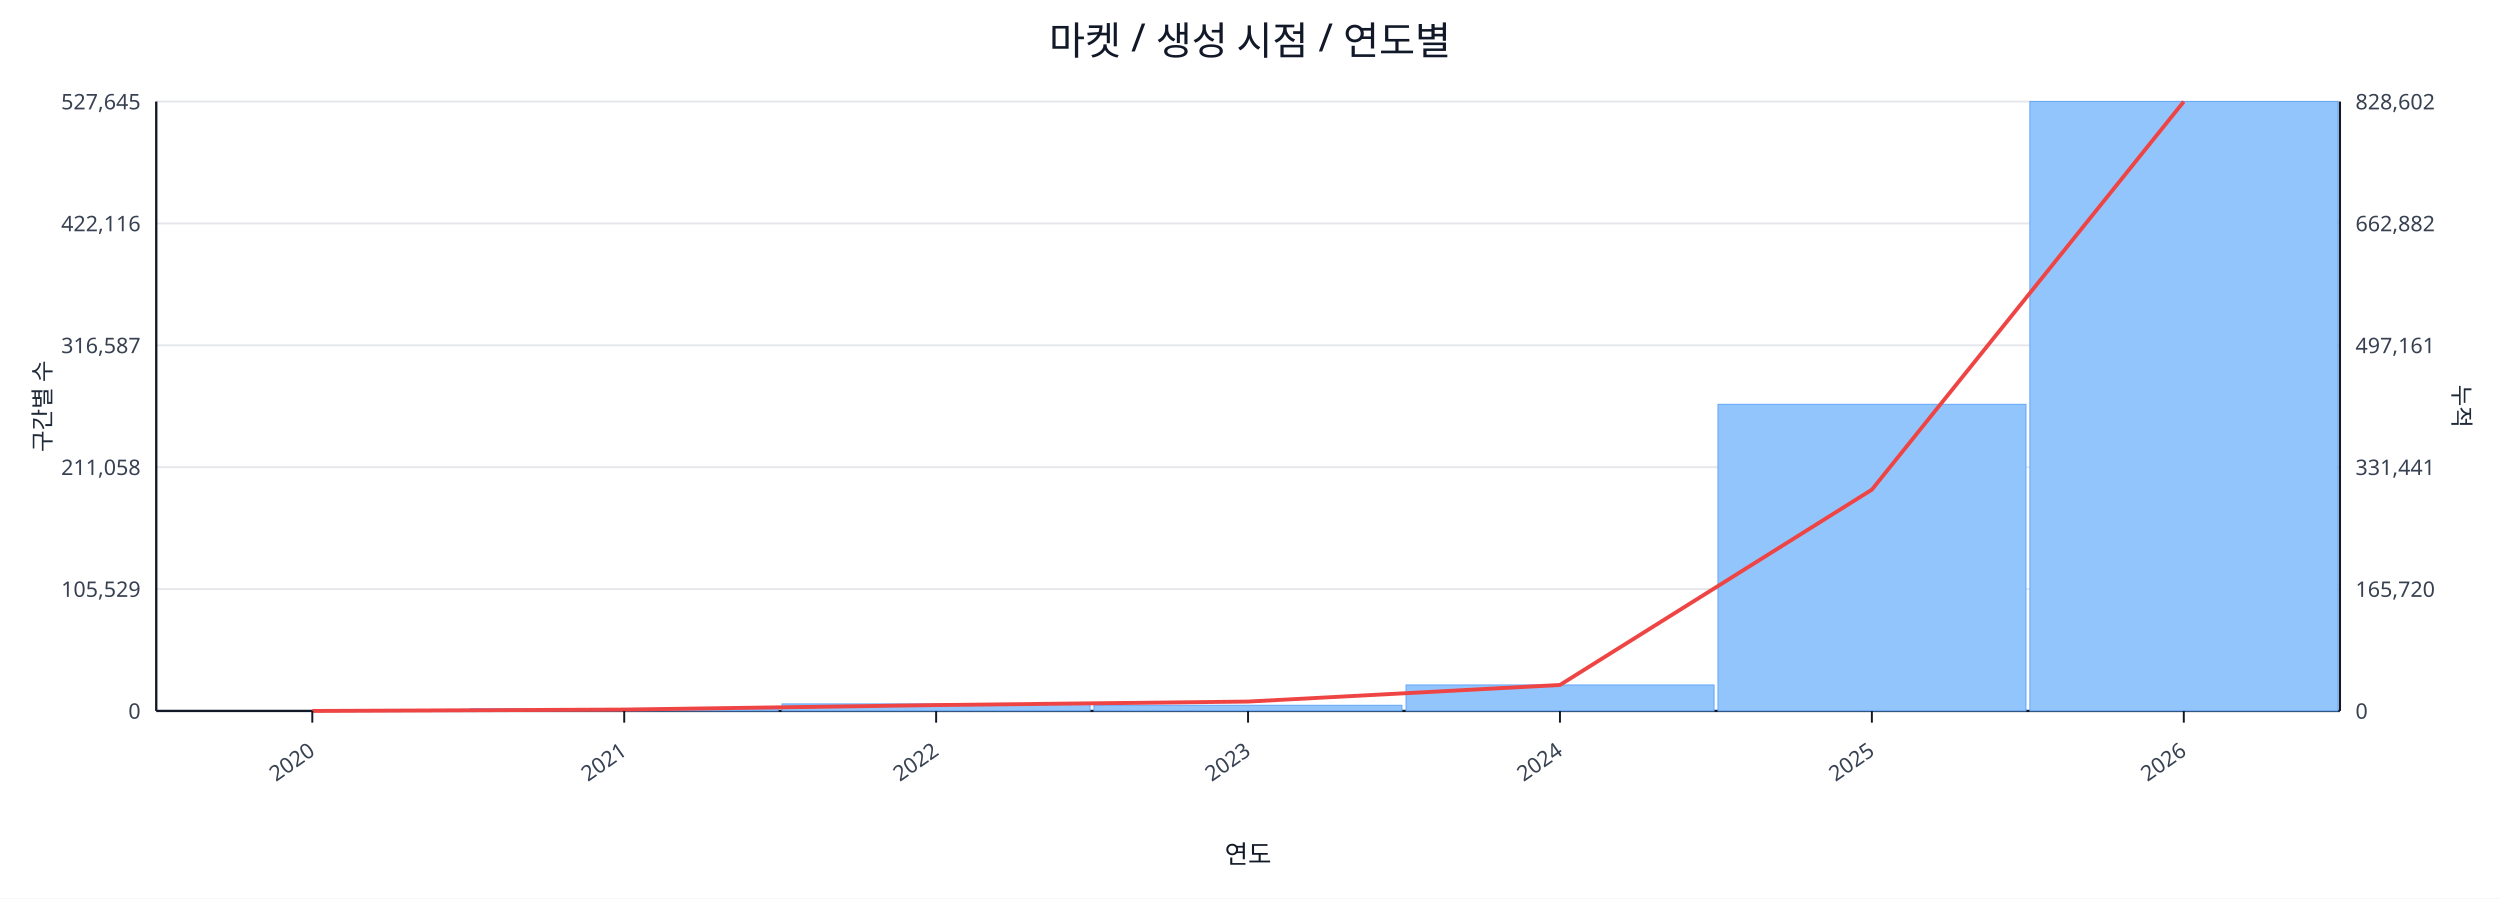
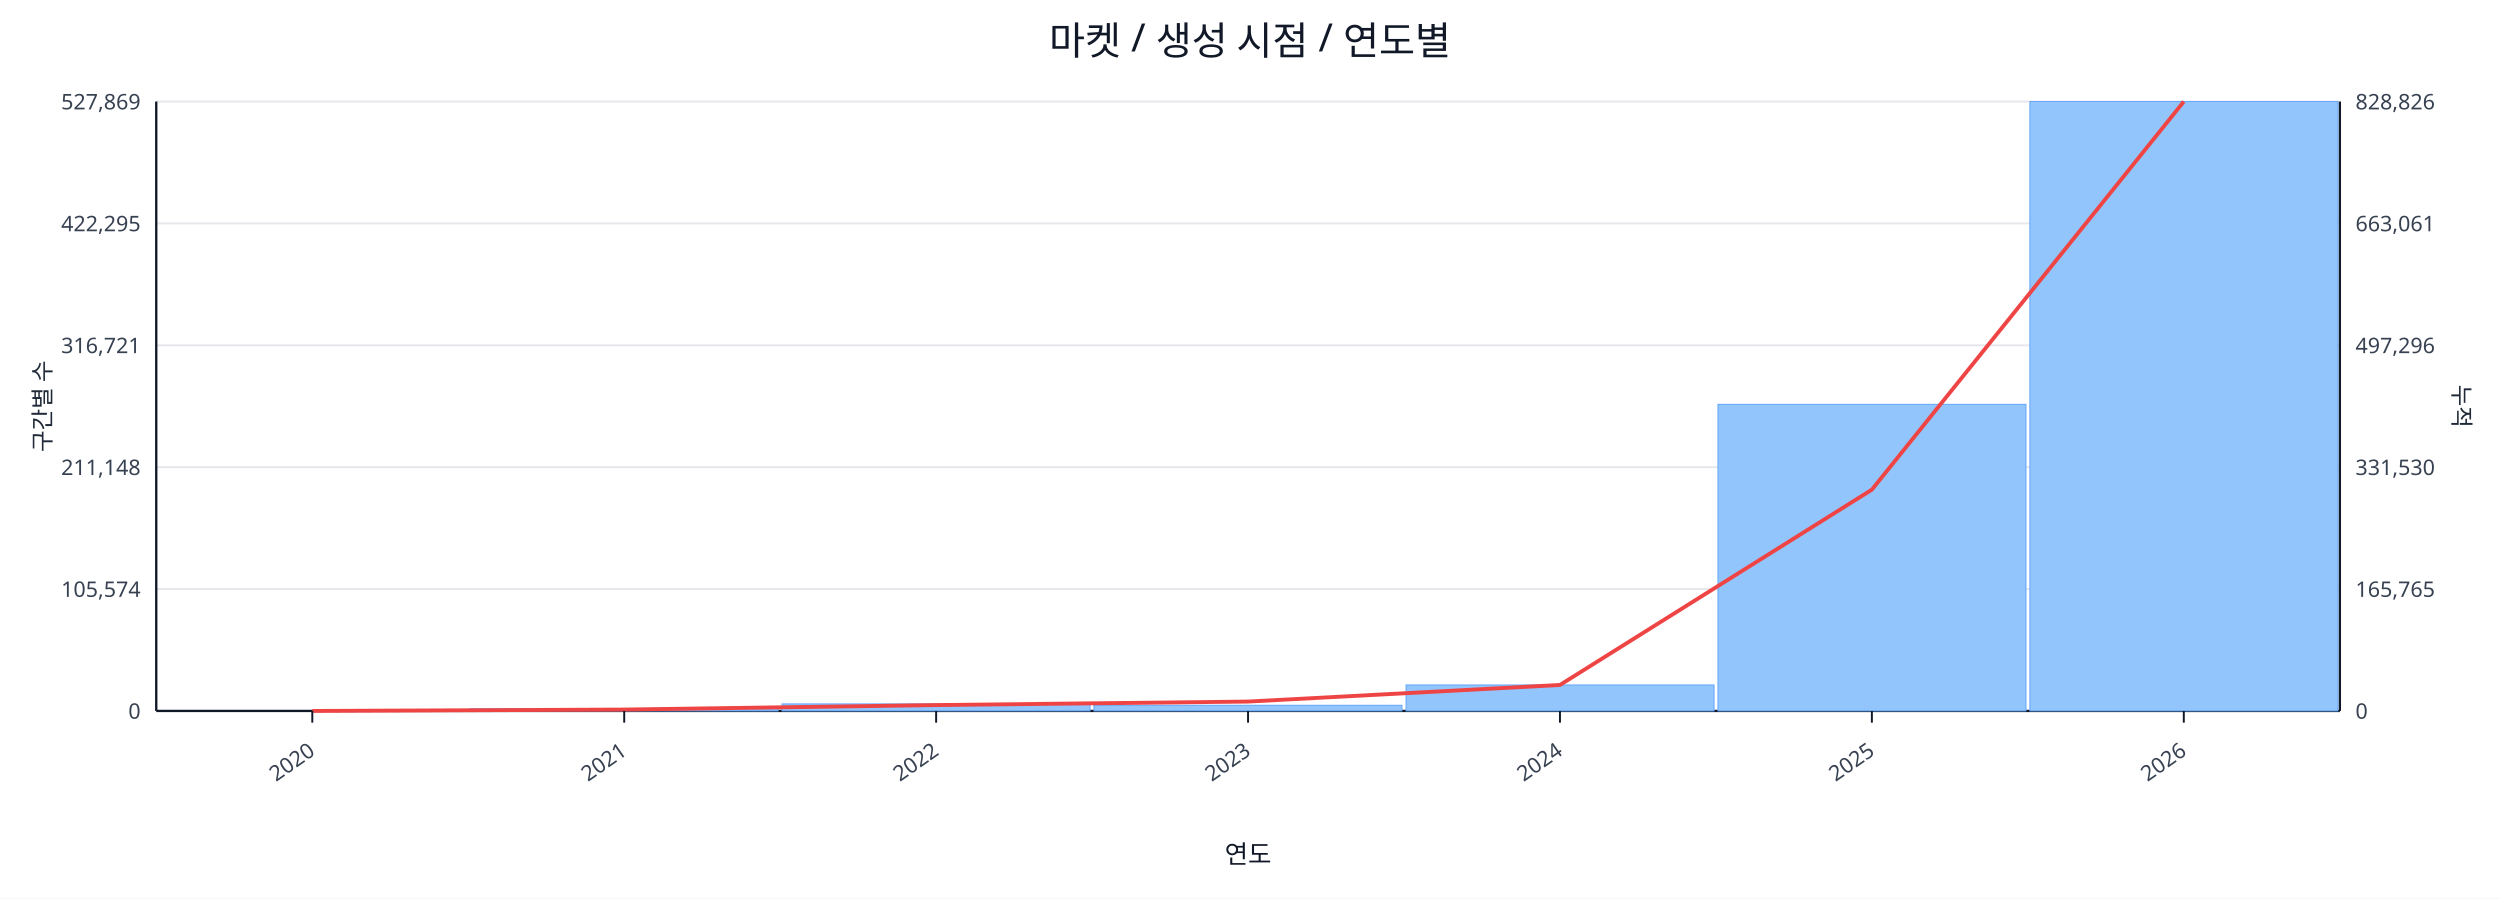
<svg xmlns="http://www.w3.org/2000/svg" width="1280" height="460" viewBox="0 0 1280 460">
  <rect x="0" y="0" width="100%" height="100%" fill="#ffffff" />
  <text x="640.0" y="28" font-size="20" text-anchor="middle" font-family="sans-serif" fill="#111827">마켓 / 생성 시점 / 연도별</text>
  <line x1="80.0" y1="52.0" x2="1198.0" y2="52.0" stroke="#e5e7eb" stroke-width="1" />
-   <text x="72.0" y="56.0" font-size="11" text-anchor="end" font-family="sans-serif" fill="#374151">527,645</text>
-   <text x="1206.0" y="56.0" font-size="11" text-anchor="start" font-family="sans-serif" fill="#374151">828,602</text>
+   <text x="72.0" y="56.0" font-size="11" text-anchor="end" font-family="sans-serif" fill="#374151">527,869</text>
+   <text x="1206.0" y="56.0" font-size="11" text-anchor="start" font-family="sans-serif" fill="#374151">828,826</text>
  <line x1="80.0" y1="114.4" x2="1198.0" y2="114.4" stroke="#e5e7eb" stroke-width="1" />
-   <text x="72.0" y="118.4" font-size="11" text-anchor="end" font-family="sans-serif" fill="#374151">422,116</text>
-   <text x="1206.0" y="118.4" font-size="11" text-anchor="start" font-family="sans-serif" fill="#374151">662,882</text>
+   <text x="72.0" y="118.4" font-size="11" text-anchor="end" font-family="sans-serif" fill="#374151">422,295</text>
+   <text x="1206.0" y="118.4" font-size="11" text-anchor="start" font-family="sans-serif" fill="#374151">663,061</text>
  <line x1="80.0" y1="176.8" x2="1198.0" y2="176.8" stroke="#e5e7eb" stroke-width="1" />
-   <text x="72.0" y="180.8" font-size="11" text-anchor="end" font-family="sans-serif" fill="#374151">316,587</text>
-   <text x="1206.0" y="180.8" font-size="11" text-anchor="start" font-family="sans-serif" fill="#374151">497,161</text>
+   <text x="72.0" y="180.8" font-size="11" text-anchor="end" font-family="sans-serif" fill="#374151">316,721</text>
+   <text x="1206.0" y="180.8" font-size="11" text-anchor="start" font-family="sans-serif" fill="#374151">497,296</text>
  <line x1="80.0" y1="239.2" x2="1198.0" y2="239.2" stroke="#e5e7eb" stroke-width="1" />
-   <text x="72.0" y="243.2" font-size="11" text-anchor="end" font-family="sans-serif" fill="#374151">211,058</text>
-   <text x="1206.0" y="243.2" font-size="11" text-anchor="start" font-family="sans-serif" fill="#374151">331,441</text>
+   <text x="72.0" y="243.2" font-size="11" text-anchor="end" font-family="sans-serif" fill="#374151">211,148</text>
+   <text x="1206.0" y="243.2" font-size="11" text-anchor="start" font-family="sans-serif" fill="#374151">331,530</text>
  <line x1="80.0" y1="301.6" x2="1198.0" y2="301.6" stroke="#e5e7eb" stroke-width="1" />
-   <text x="72.0" y="305.6" font-size="11" text-anchor="end" font-family="sans-serif" fill="#374151">105,529</text>
-   <text x="1206.0" y="305.6" font-size="11" text-anchor="start" font-family="sans-serif" fill="#374151">165,720</text>
+   <text x="72.0" y="305.6" font-size="11" text-anchor="end" font-family="sans-serif" fill="#374151">105,574</text>
+   <text x="1206.0" y="305.6" font-size="11" text-anchor="start" font-family="sans-serif" fill="#374151">165,765</text>
  <line x1="80.0" y1="364.0" x2="1198.0" y2="364.0" stroke="#e5e7eb" stroke-width="1" />
  <text x="72.0" y="368.0" font-size="11" text-anchor="end" font-family="sans-serif" fill="#374151">0</text>
  <text x="1206.0" y="368.0" font-size="11" text-anchor="start" font-family="sans-serif" fill="#374151">0</text>
  <line x1="80.0" y1="364.0" x2="1198.0" y2="364.0" stroke="#111827" stroke-width="1.2" />
  <line x1="80.0" y1="52.0" x2="80.0" y2="364.0" stroke="#111827" stroke-width="1.2" />
  <line x1="1198.0" y1="52.0" x2="1198.0" y2="364.0" stroke="#111827" stroke-width="1.2" />
  <rect x="81.0" y="364.0" width="157.7" height="0.0" fill="#93c5fd" stroke="#60a5fa" stroke-width="0.5" />
  <rect x="240.7" y="362.9" width="157.7" height="1.1" fill="#93c5fd" stroke="#60a5fa" stroke-width="0.5" />
  <rect x="400.4" y="360.4" width="157.7" height="3.6" fill="#93c5fd" stroke="#60a5fa" stroke-width="0.5" />
  <rect x="560.1" y="361.1" width="157.7" height="2.9" fill="#93c5fd" stroke="#60a5fa" stroke-width="0.5" />
  <rect x="719.9" y="350.7" width="157.7" height="13.3" fill="#93c5fd" stroke="#60a5fa" stroke-width="0.5" />
  <rect x="879.6" y="207.0" width="157.7" height="157.0" fill="#93c5fd" stroke="#60a5fa" stroke-width="0.5" />
  <rect x="1039.3" y="52.0" width="157.7" height="312.0" fill="#93c5fd" stroke="#60a5fa" stroke-width="0.5" />
  <polyline fill="none" stroke="#ef4444" stroke-width="2" points="159.9,364.0 319.6,363.3 479.3,361.0 639.0,359.2 798.7,350.7 958.4,250.7 1118.1,52.0" />
  <line x1="159.9" y1="364.0" x2="159.9" y2="370.0" stroke="#111827" stroke-width="1" />
  <text x="161.9" y="386.0" font-size="11" text-anchor="end" transform="rotate(-35 161.9 386.0)" font-family="sans-serif" fill="#374151">2020</text>
  <line x1="319.6" y1="364.0" x2="319.6" y2="370.0" stroke="#111827" stroke-width="1" />
  <text x="321.6" y="386.0" font-size="11" text-anchor="end" transform="rotate(-35 321.6 386.0)" font-family="sans-serif" fill="#374151">2021</text>
  <line x1="479.3" y1="364.0" x2="479.3" y2="370.0" stroke="#111827" stroke-width="1" />
  <text x="481.3" y="386.0" font-size="11" text-anchor="end" transform="rotate(-35 481.3 386.0)" font-family="sans-serif" fill="#374151">2022</text>
  <line x1="639.0" y1="364.0" x2="639.0" y2="370.0" stroke="#111827" stroke-width="1" />
  <text x="641.0" y="386.0" font-size="11" text-anchor="end" transform="rotate(-35 641.0 386.0)" font-family="sans-serif" fill="#374151">2023</text>
  <line x1="798.7" y1="364.0" x2="798.7" y2="370.0" stroke="#111827" stroke-width="1" />
  <text x="800.7" y="386.0" font-size="11" text-anchor="end" transform="rotate(-35 800.7 386.0)" font-family="sans-serif" fill="#374151">2024</text>
  <line x1="958.4" y1="364.0" x2="958.4" y2="370.0" stroke="#111827" stroke-width="1" />
  <text x="960.4" y="386.0" font-size="11" text-anchor="end" transform="rotate(-35 960.4 386.0)" font-family="sans-serif" fill="#374151">2025</text>
  <line x1="1118.1" y1="364.0" x2="1118.1" y2="370.0" stroke="#111827" stroke-width="1" />
  <text x="1120.1" y="386.0" font-size="11" text-anchor="end" transform="rotate(-35 1120.1 386.0)" font-family="sans-serif" fill="#374151">2026</text>
  <text x="26" y="208.0" font-size="12" transform="rotate(-90 26 208.0)" text-anchor="middle" font-family="sans-serif" fill="#1f2937">구간별 수</text>
  <text x="1256.0" y="208.0" font-size="12" transform="rotate(90 1256.0 208.0)" text-anchor="middle" font-family="sans-serif" fill="#1f2937">누적</text>
  <text x="639.0" y="442.0" font-size="13" text-anchor="middle" font-family="sans-serif" fill="#111827">연도</text>
</svg>
